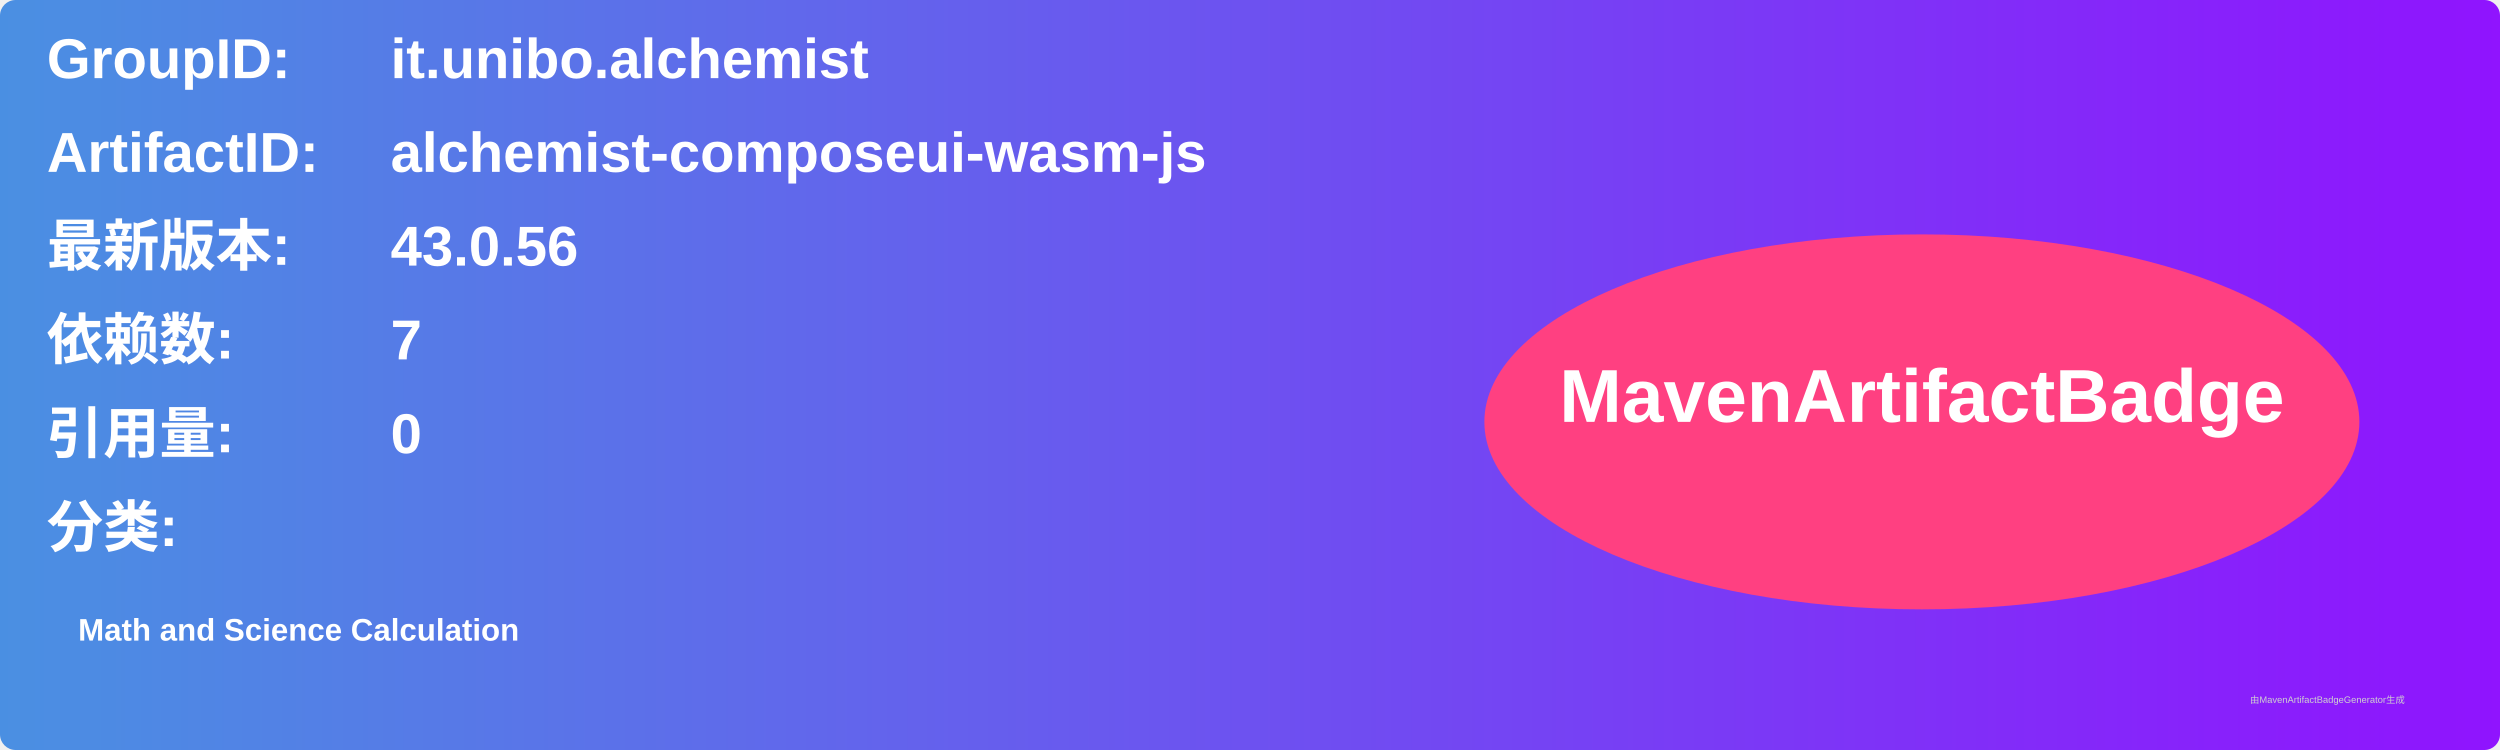
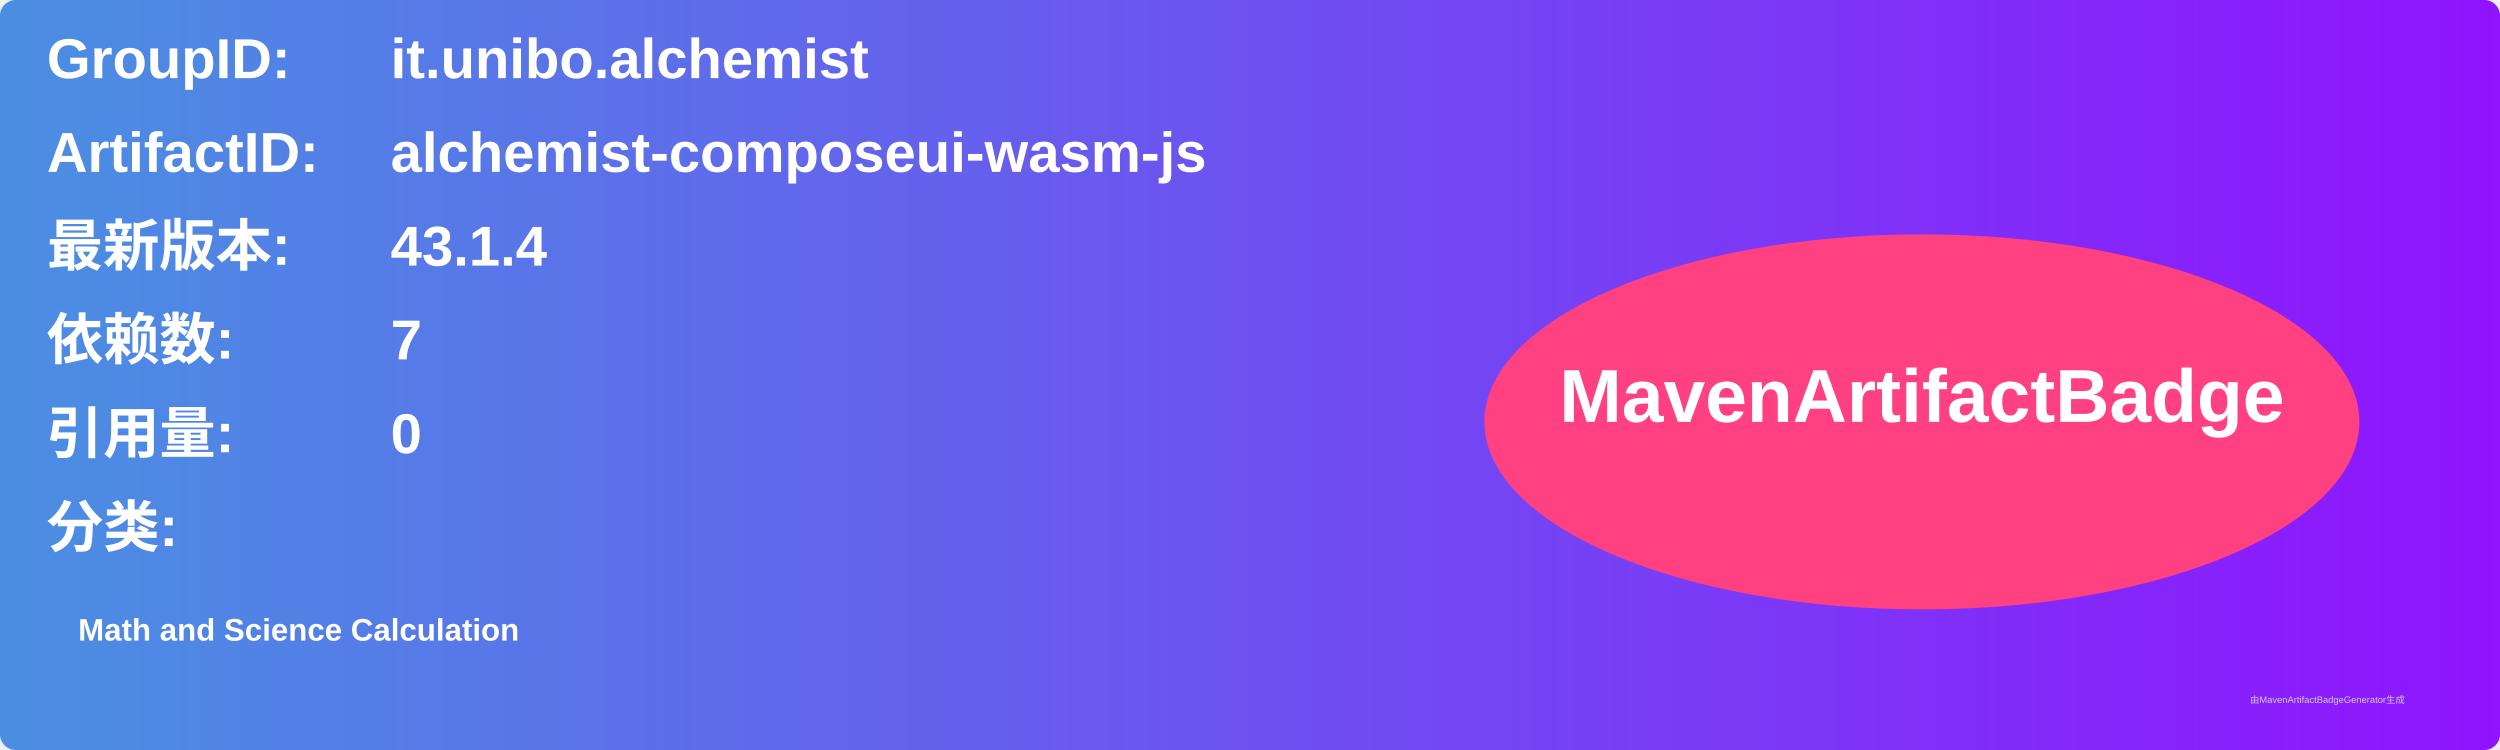
<svg xmlns="http://www.w3.org/2000/svg" width="800" height="240" viewBox="0 0 800 240">
  <linearGradient id="grad" x1="0%" y1="0%" x2="100%" y2="0%">
    <stop offset="0%" stop-color="#4a90e2" />
    <stop offset="100%" stop-color="#9013fe" />
  </linearGradient>
  <rect width="100%" height="100%" rx="5" ry="5" fill="url(#grad)" />
  <g transform="translate(15, 15)">
    <text x="0" y="10" font-family="Arial" font-size="18" fill="white" font-weight="bold" width="260">GroupID:</text>
    <text x="110" y="10" font-family="Arial" font-size="18" fill="white" font-weight="bold" width="460">it.unibo.alchemist</text>
    <text x="0" y="40" font-family="Arial" font-size="18" fill="white" font-weight="bold" width="260">ArtifactID:</text>
    <text x="110" y="40" font-family="Arial" font-size="18" fill="white" font-weight="bold" width="460">alchemist-composeui-wasm-js</text>
    <text x="0" y="70" font-family="Arial" font-size="18" fill="white" font-weight="bold">最新版本:</text>
    <text x="110" y="70" font-family="Arial" font-size="18" fill="white" font-weight="bold">
-       <tspan font-weight="bold">43.0.56</tspan>
+       <tspan font-weight="bold">43.1.4</tspan>
    </text>
    <text x="0" y="100" font-family="Arial" font-size="18" fill="white" font-weight="bold">依赖数: </text>
    <text x="110" y="100" font-family="Arial" font-size="18" fill="white">
      <tspan font-weight="bold">7</tspan>
    </text>
    <text x="0" y="130" font-family="Arial" font-size="18" fill="white" font-weight="bold">引用量: </text>
    <text x="110" y="130" font-family="Arial" font-size="18" fill="white">
      <tspan font-weight="bold">0</tspan>
    </text>
    <text x="0" y="160" font-family="Arial" font-size="18" fill="white" font-weight="bold">分类:</text>
    <text x="10" y="190" font-family="Arial" font-size="10" fill="white">
      <tspan font-weight="bold">Math and Science Calculation</tspan>
    </text>
    <ellipse cx="600" cy="120" rx="140" ry="60" fill="#ff4081" />
    <text x="600" y="120" text-anchor="middle" font-family="Arial" font-size="24" fill="white" font-weight="bold">MavenArtifactBadge</text>
  </g>
  <text x="720" y="225" font-family="Arial" font-size="3" fill="#d0d0d0">由MavenArtifactBadgeGenerator生成</text>
</svg>
